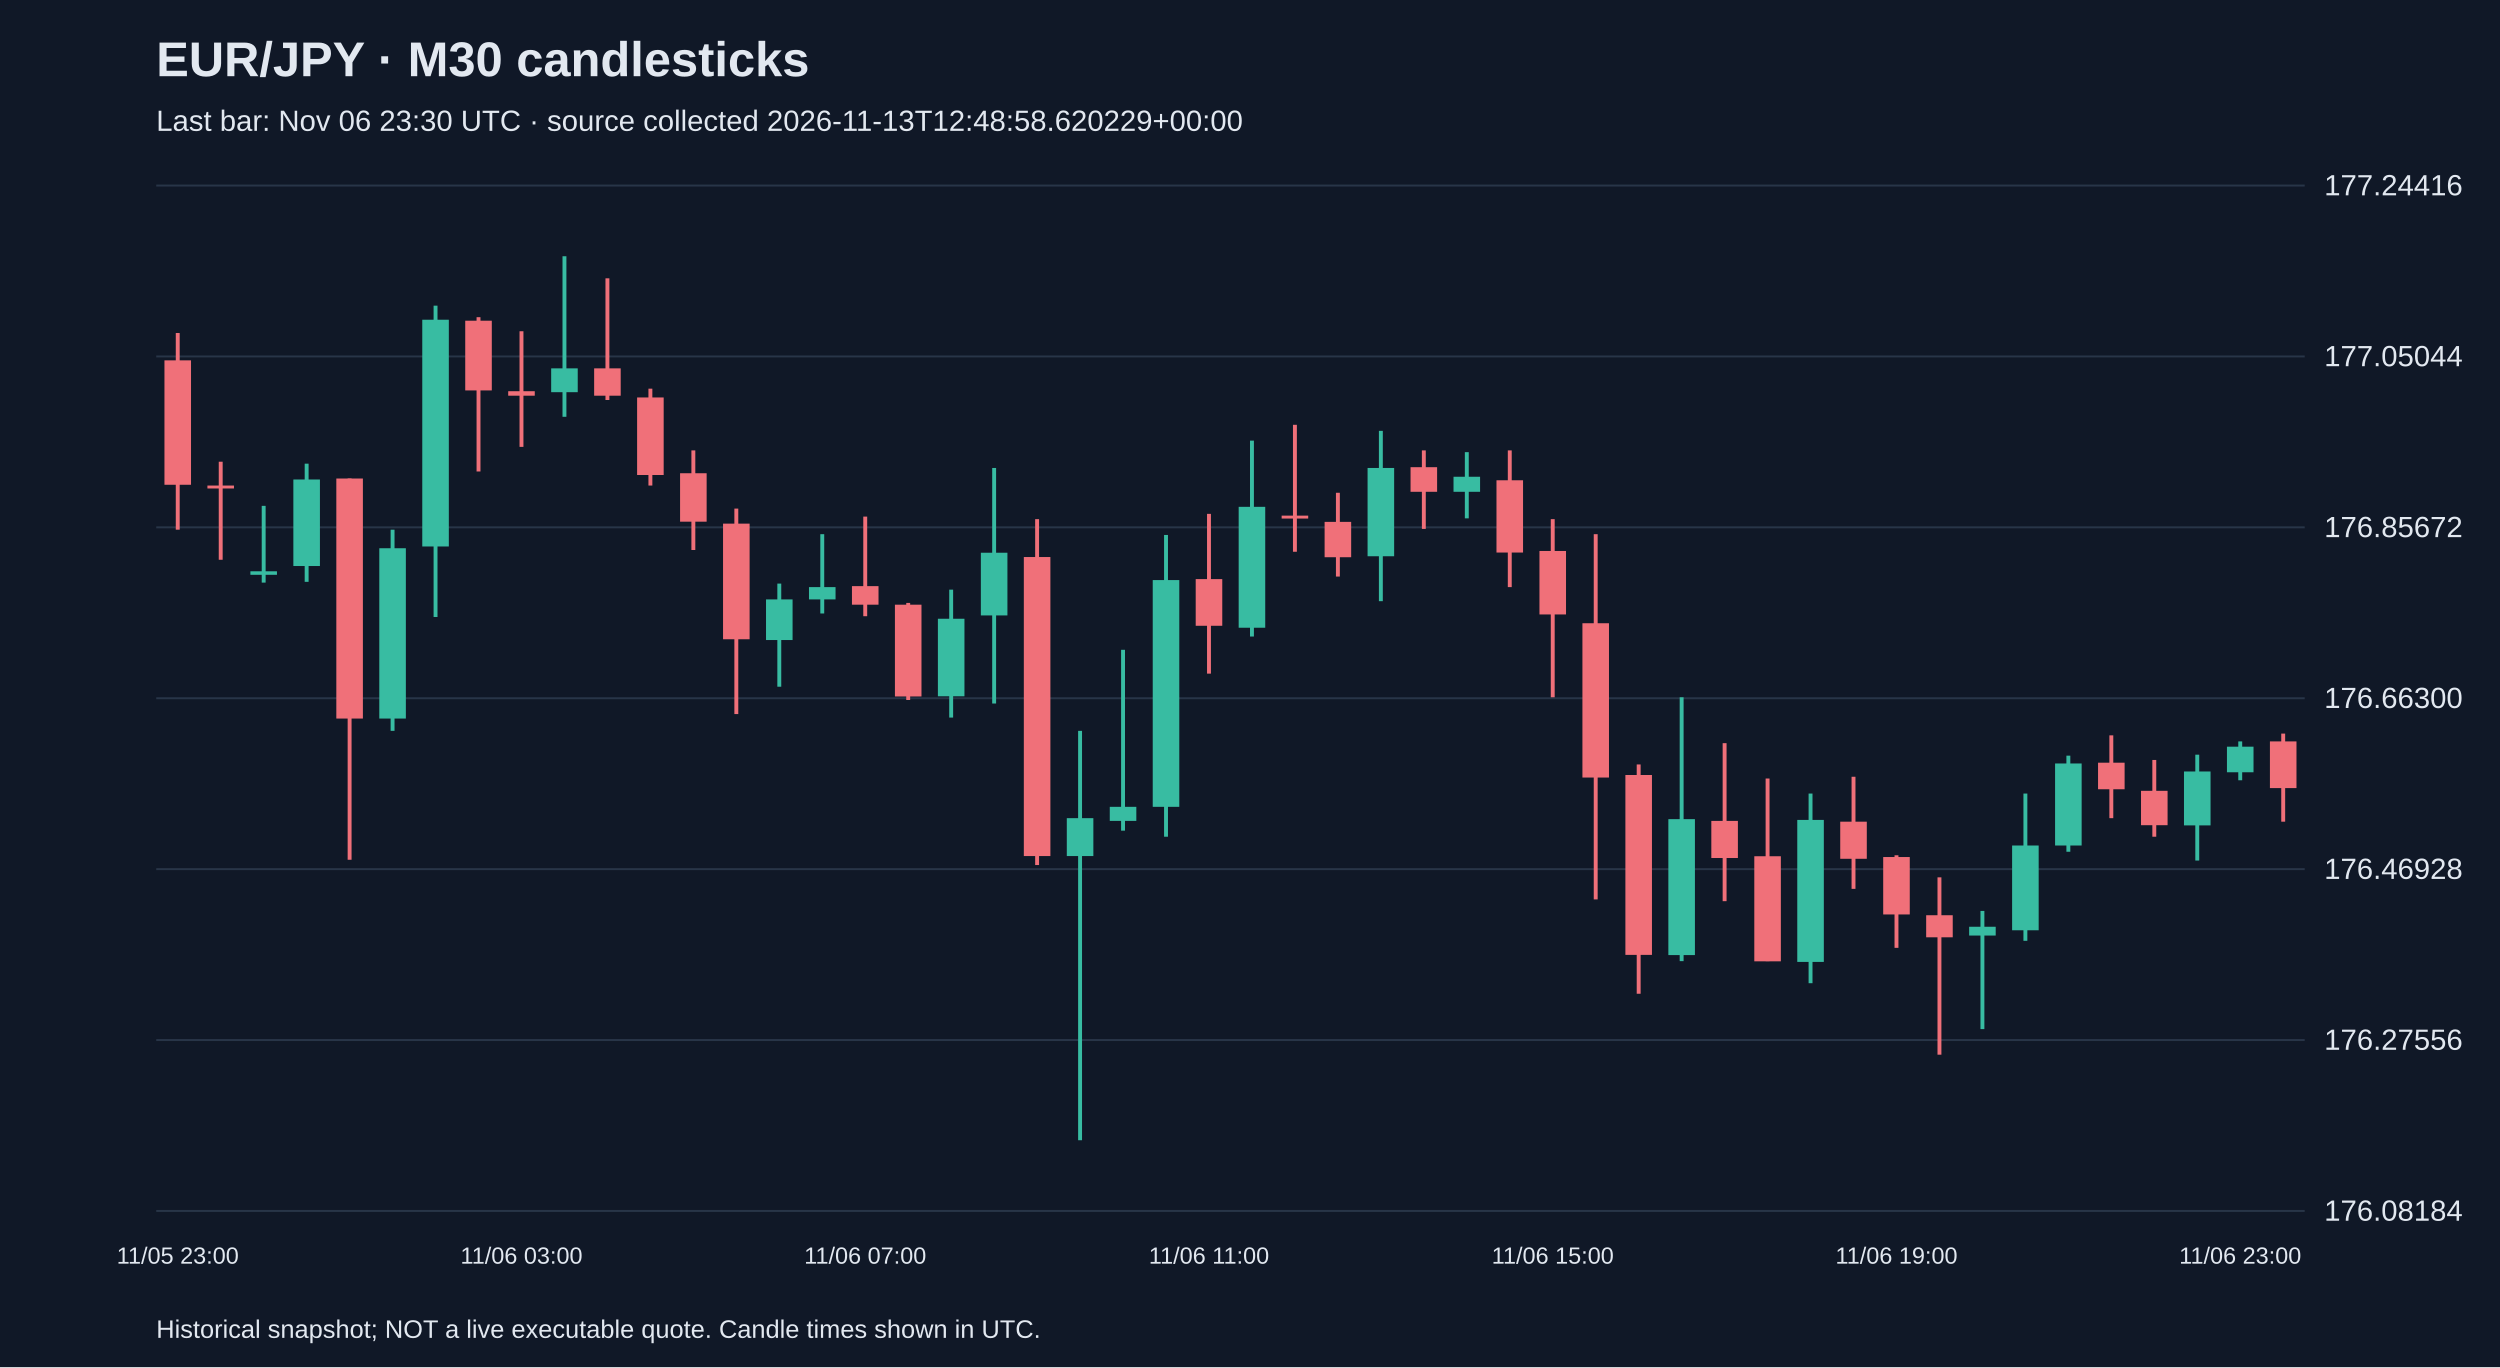
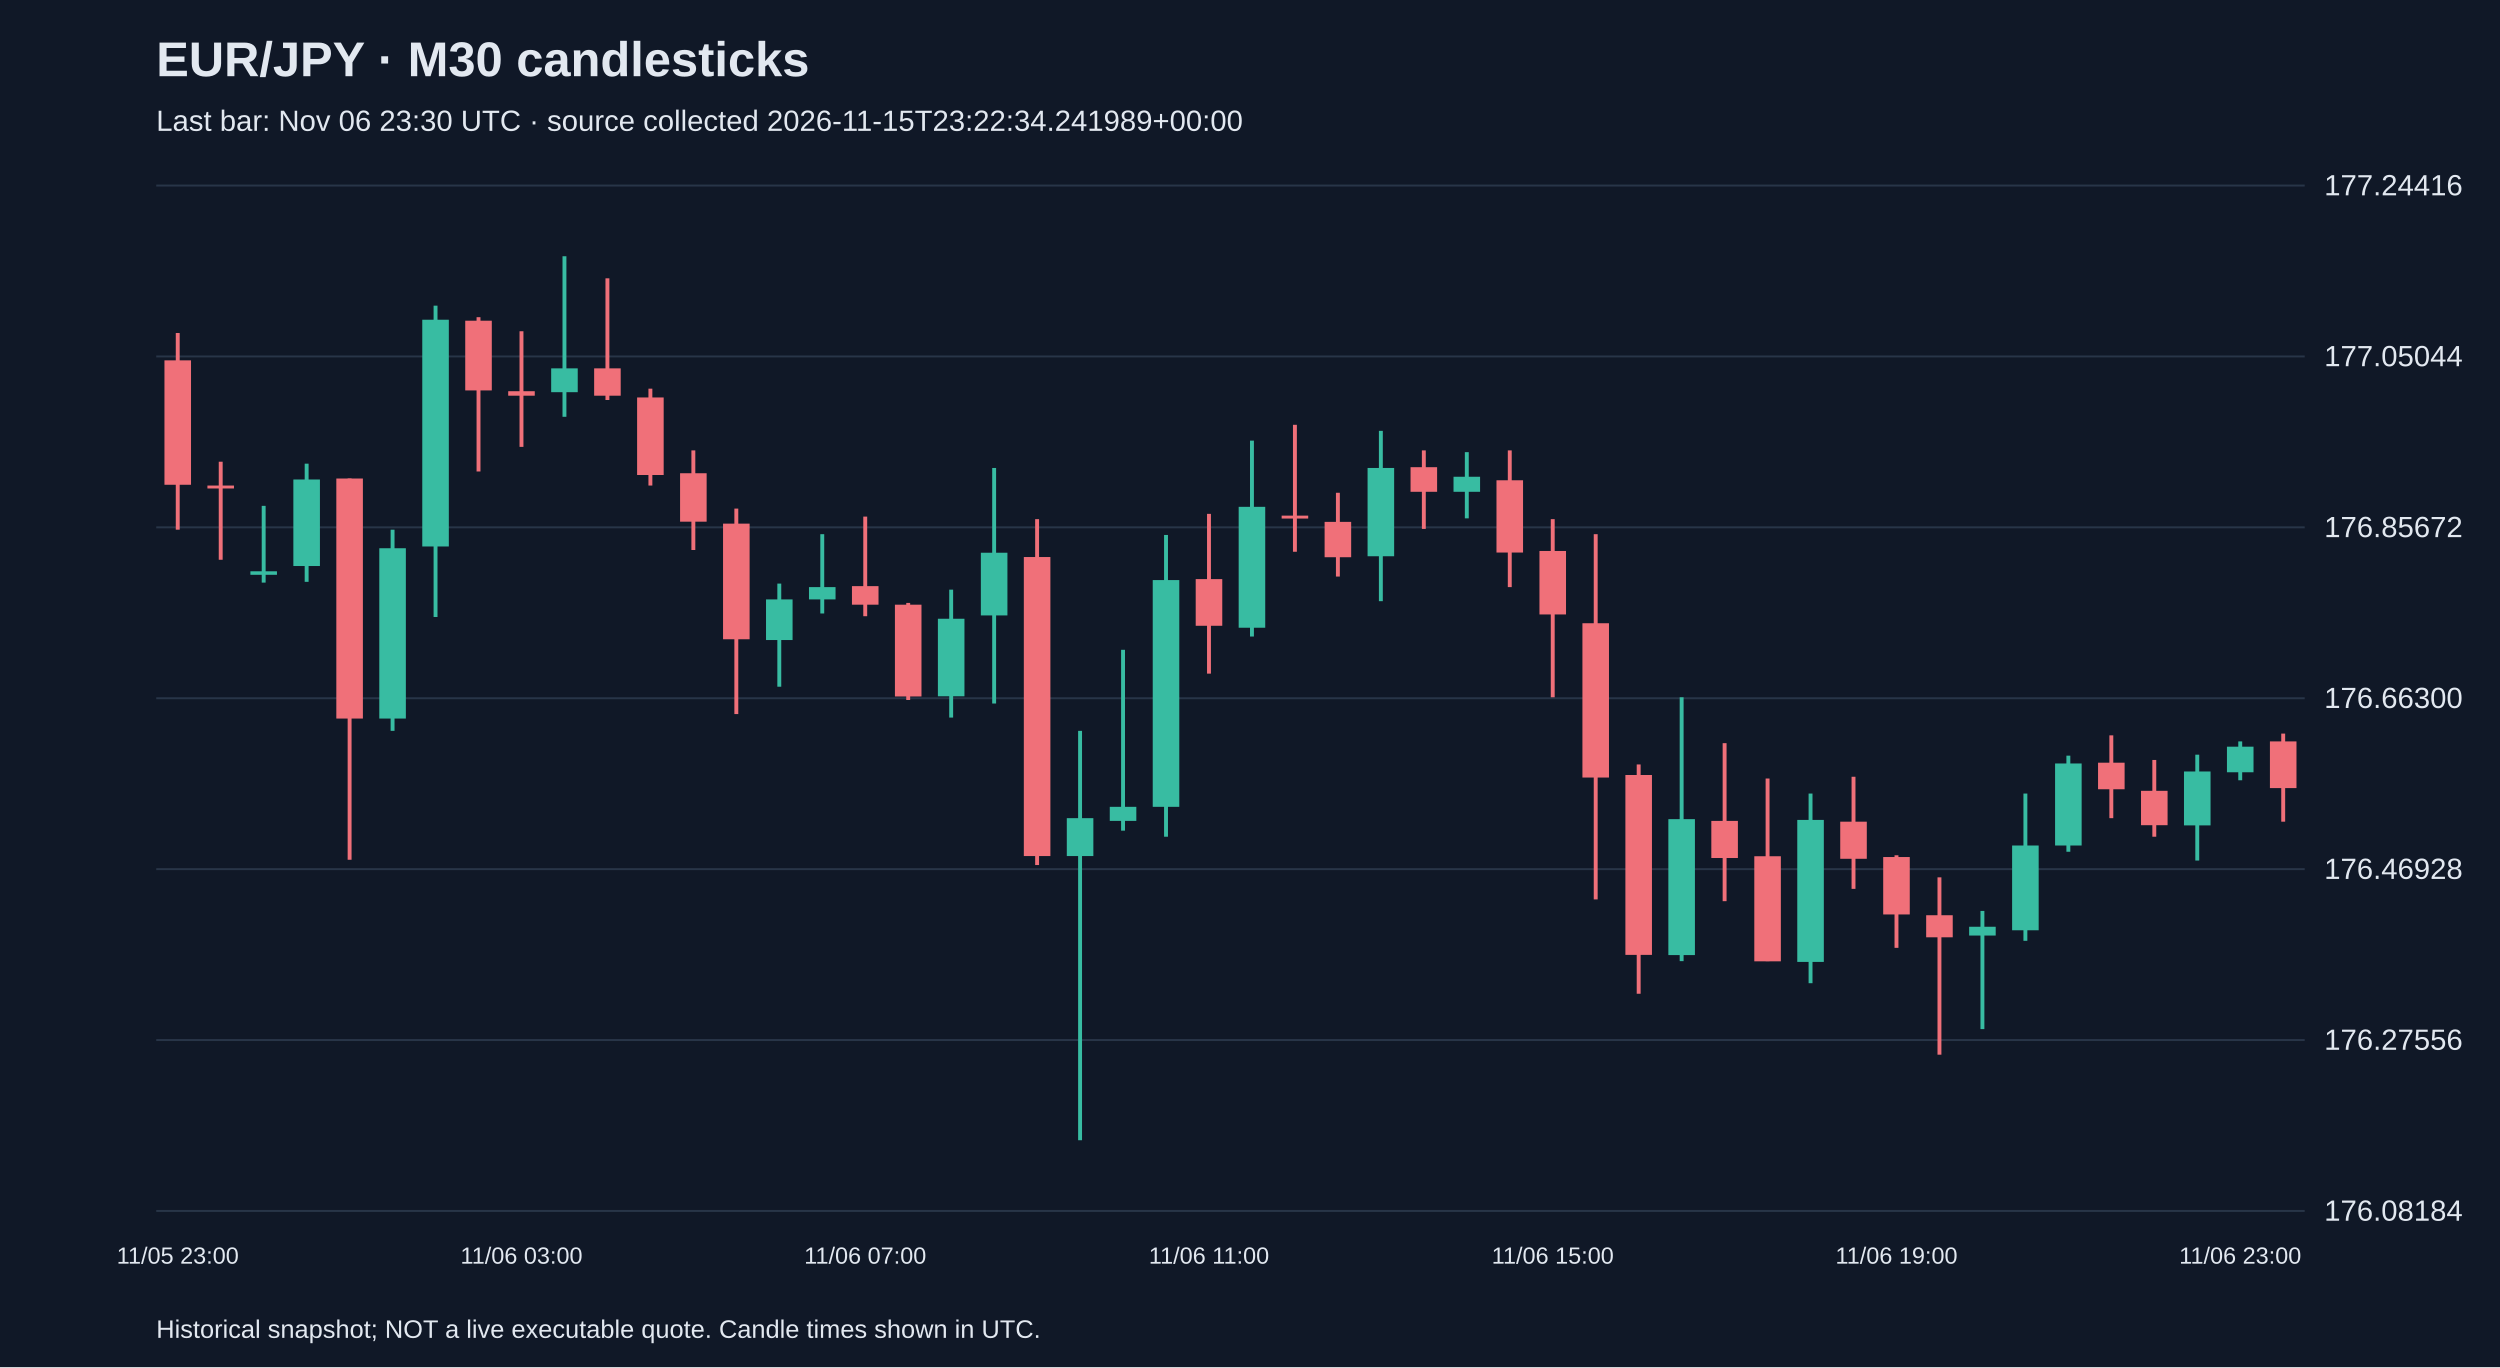
<svg xmlns="http://www.w3.org/2000/svg" viewBox="0 0 1280 700">
  <rect width="100%" height="100%" fill="#101827" />
  <style>text{font-family:Arial,sans-serif;fill:#e2e8f0}</style>
  <text x="80" y="39" font-size="25" font-weight="bold">EUR/JPY · M30 candlesticks</text>
-   <text x="80" y="67" font-size="15" fill="#a6b1c5">Last bar: Nov 06 23:30 UTC · source collected 2026-11-13T12:48:58.620229+00:00</text>
+   <text x="80" y="67" font-size="15" fill="#a6b1c5">Last bar: Nov 06 23:30 UTC · source collected 2026-11-15T23:22:34.241989+00:00</text>
  <line x1="80" y1="620.0" x2="1180" y2="620.0" stroke="#283548" />
  <text x="1190" y="625.0" font-size="15">176.08184</text>
  <line x1="80" y1="532.5" x2="1180" y2="532.5" stroke="#283548" />
  <text x="1190" y="537.5" font-size="15">176.27556</text>
  <line x1="80" y1="445.0" x2="1180" y2="445.0" stroke="#283548" />
  <text x="1190" y="450.0" font-size="15">176.46928</text>
  <line x1="80" y1="357.5" x2="1180" y2="357.5" stroke="#283548" />
  <text x="1190" y="362.5" font-size="15">176.66300</text>
  <line x1="80" y1="270.0" x2="1180" y2="270.0" stroke="#283548" />
  <text x="1190" y="275.0" font-size="15">176.85672</text>
  <line x1="80" y1="182.5" x2="1180" y2="182.5" stroke="#283548" />
  <text x="1190" y="187.5" font-size="15">177.05044</text>
  <line x1="80" y1="95.0" x2="1180" y2="95.0" stroke="#283548" />
  <text x="1190" y="100.0" font-size="15">177.24416</text>
  <line x1="91.0" y1="170.5" x2="91.0" y2="271.2" stroke="#f07079" stroke-width="2" />
  <rect x="84.2" y="184.5" width="13.6" height="63.7" fill="#f07079" />
  <text x="91.0" y="647" text-anchor="middle" font-size="12">11/05 23:00</text>
  <line x1="113.0" y1="236.4" x2="113.0" y2="286.6" stroke="#f07079" stroke-width="2" />
  <rect x="106.2" y="248.6" width="13.6" height="1.5" fill="#f07079" />
  <line x1="135.0" y1="259.0" x2="135.0" y2="298.3" stroke="#38bca2" stroke-width="2" />
  <rect x="128.2" y="292.5" width="13.6" height="1.8" fill="#38bca2" />
  <line x1="157.0" y1="237.4" x2="157.0" y2="297.9" stroke="#38bca2" stroke-width="2" />
  <rect x="150.2" y="245.5" width="13.6" height="44.3" fill="#38bca2" />
  <line x1="179.0" y1="245.0" x2="179.0" y2="440.2" stroke="#f07079" stroke-width="2" />
  <rect x="172.2" y="245.0" width="13.6" height="122.9" fill="#f07079" />
  <line x1="201.0" y1="271.2" x2="201.0" y2="374.2" stroke="#38bca2" stroke-width="2" />
  <rect x="194.2" y="280.7" width="13.6" height="87.2" fill="#38bca2" />
  <line x1="223.0" y1="156.5" x2="223.0" y2="315.9" stroke="#38bca2" stroke-width="2" />
  <rect x="216.2" y="163.7" width="13.6" height="116.1" fill="#38bca2" />
  <line x1="245.0" y1="162.4" x2="245.0" y2="241.4" stroke="#f07079" stroke-width="2" />
  <rect x="238.2" y="164.2" width="13.6" height="35.7" fill="#f07079" />
  <line x1="267.0" y1="169.6" x2="267.0" y2="228.8" stroke="#f07079" stroke-width="2" />
  <rect x="260.2" y="200.3" width="13.6" height="2.3" fill="#f07079" />
  <text x="267.0" y="647" text-anchor="middle" font-size="12">11/06 03:00</text>
  <line x1="289.0" y1="131.2" x2="289.0" y2="213.4" stroke="#38bca2" stroke-width="2" />
  <rect x="282.2" y="188.6" width="13.6" height="12.2" fill="#38bca2" />
  <line x1="311.0" y1="142.5" x2="311.0" y2="204.8" stroke="#f07079" stroke-width="2" />
  <rect x="304.2" y="188.6" width="13.6" height="14.0" fill="#f07079" />
  <line x1="333.0" y1="199.0" x2="333.0" y2="248.6" stroke="#f07079" stroke-width="2" />
  <rect x="326.2" y="203.5" width="13.6" height="39.7" fill="#f07079" />
  <line x1="355.0" y1="230.6" x2="355.0" y2="281.6" stroke="#f07079" stroke-width="2" />
  <rect x="348.2" y="242.3" width="13.6" height="24.8" fill="#f07079" />
  <line x1="377.0" y1="260.4" x2="377.0" y2="365.6" stroke="#f07079" stroke-width="2" />
  <rect x="370.2" y="268.1" width="13.6" height="59.2" fill="#f07079" />
  <line x1="399.0" y1="298.8" x2="399.0" y2="351.6" stroke="#38bca2" stroke-width="2" />
  <rect x="392.2" y="306.9" width="13.6" height="20.8" fill="#38bca2" />
  <line x1="421.0" y1="273.5" x2="421.0" y2="314.1" stroke="#38bca2" stroke-width="2" />
  <rect x="414.2" y="300.6" width="13.6" height="6.3" fill="#38bca2" />
  <line x1="443.0" y1="264.5" x2="443.0" y2="315.5" stroke="#f07079" stroke-width="2" />
  <rect x="436.2" y="300.1" width="13.6" height="9.5" fill="#f07079" />
  <text x="443.0" y="647" text-anchor="middle" font-size="12">11/06 07:00</text>
  <line x1="465.0" y1="308.7" x2="465.0" y2="358.4" stroke="#f07079" stroke-width="2" />
  <rect x="458.2" y="309.6" width="13.6" height="47.0" fill="#f07079" />
  <line x1="487.0" y1="301.9" x2="487.0" y2="367.4" stroke="#38bca2" stroke-width="2" />
  <rect x="480.2" y="316.8" width="13.6" height="39.7" fill="#38bca2" />
  <line x1="509.0" y1="239.6" x2="509.0" y2="360.2" stroke="#38bca2" stroke-width="2" />
  <rect x="502.2" y="283.0" width="13.6" height="32.1" fill="#38bca2" />
  <line x1="531.0" y1="265.8" x2="531.0" y2="442.9" stroke="#f07079" stroke-width="2" />
  <rect x="524.2" y="285.2" width="13.6" height="153.1" fill="#f07079" />
  <line x1="553.0" y1="374.2" x2="553.0" y2="583.8" stroke="#38bca2" stroke-width="2" />
  <rect x="546.2" y="418.9" width="13.6" height="19.4" fill="#38bca2" />
  <line x1="575.0" y1="332.7" x2="575.0" y2="425.3" stroke="#38bca2" stroke-width="2" />
  <rect x="568.2" y="413.1" width="13.6" height="7.2" fill="#38bca2" />
  <line x1="597.0" y1="273.9" x2="597.0" y2="428.4" stroke="#38bca2" stroke-width="2" />
  <rect x="590.2" y="297.0" width="13.6" height="116.1" fill="#38bca2" />
  <line x1="619.0" y1="263.1" x2="619.0" y2="344.9" stroke="#f07079" stroke-width="2" />
  <rect x="612.2" y="296.5" width="13.6" height="23.9" fill="#f07079" />
  <text x="619.0" y="647" text-anchor="middle" font-size="12">11/06 11:00</text>
  <line x1="641.0" y1="225.6" x2="641.0" y2="325.9" stroke="#38bca2" stroke-width="2" />
  <rect x="634.2" y="259.5" width="13.6" height="61.9" fill="#38bca2" />
  <line x1="663.0" y1="217.5" x2="663.0" y2="282.5" stroke="#f07079" stroke-width="2" />
  <rect x="656.2" y="264.0" width="13.6" height="1.5" fill="#f07079" />
  <line x1="685.0" y1="252.3" x2="685.0" y2="295.2" stroke="#f07079" stroke-width="2" />
  <rect x="678.2" y="267.2" width="13.6" height="18.1" fill="#f07079" />
  <line x1="707.0" y1="220.6" x2="707.0" y2="307.8" stroke="#38bca2" stroke-width="2" />
  <rect x="700.2" y="239.6" width="13.6" height="45.2" fill="#38bca2" />
  <line x1="729.0" y1="230.6" x2="729.0" y2="270.8" stroke="#f07079" stroke-width="2" />
  <rect x="722.2" y="239.2" width="13.6" height="12.6" fill="#f07079" />
  <line x1="751.0" y1="231.5" x2="751.0" y2="265.4" stroke="#38bca2" stroke-width="2" />
  <rect x="744.2" y="244.1" width="13.6" height="7.7" fill="#38bca2" />
  <line x1="773.0" y1="230.6" x2="773.0" y2="300.6" stroke="#f07079" stroke-width="2" />
  <rect x="766.2" y="245.9" width="13.6" height="37.0" fill="#f07079" />
  <line x1="795.0" y1="265.8" x2="795.0" y2="357.0" stroke="#f07079" stroke-width="2" />
  <rect x="788.2" y="282.1" width="13.6" height="32.5" fill="#f07079" />
  <text x="795.0" y="647" text-anchor="middle" font-size="12">11/06 15:00</text>
  <line x1="817.0" y1="273.5" x2="817.0" y2="460.5" stroke="#f07079" stroke-width="2" />
  <rect x="810.2" y="319.1" width="13.6" height="79.0" fill="#f07079" />
  <line x1="839.0" y1="391.4" x2="839.0" y2="508.8" stroke="#f07079" stroke-width="2" />
  <rect x="832.2" y="396.8" width="13.6" height="92.1" fill="#f07079" />
  <line x1="861.0" y1="357.0" x2="861.0" y2="492.1" stroke="#38bca2" stroke-width="2" />
  <rect x="854.2" y="419.4" width="13.6" height="69.6" fill="#38bca2" />
  <line x1="883.0" y1="380.5" x2="883.0" y2="461.4" stroke="#f07079" stroke-width="2" />
  <rect x="876.2" y="420.3" width="13.6" height="19.0" fill="#f07079" />
  <line x1="905.0" y1="398.6" x2="905.0" y2="492.1" stroke="#f07079" stroke-width="2" />
  <rect x="898.2" y="438.4" width="13.6" height="53.8" fill="#f07079" />
  <line x1="927.0" y1="406.3" x2="927.0" y2="503.4" stroke="#38bca2" stroke-width="2" />
  <rect x="920.2" y="419.8" width="13.6" height="72.7" fill="#38bca2" />
  <line x1="949.0" y1="397.7" x2="949.0" y2="455.1" stroke="#f07079" stroke-width="2" />
  <rect x="942.2" y="420.7" width="13.6" height="19.0" fill="#f07079" />
  <line x1="971.0" y1="437.9" x2="971.0" y2="485.3" stroke="#f07079" stroke-width="2" />
  <rect x="964.2" y="438.8" width="13.6" height="29.4" fill="#f07079" />
  <text x="971.0" y="647" text-anchor="middle" font-size="12">11/06 19:00</text>
  <line x1="993.0" y1="449.2" x2="993.0" y2="540.0" stroke="#f07079" stroke-width="2" />
  <rect x="986.2" y="468.6" width="13.6" height="11.3" fill="#f07079" />
  <line x1="1015.0" y1="466.4" x2="1015.0" y2="526.9" stroke="#38bca2" stroke-width="2" />
  <rect x="1008.2" y="474.5" width="13.6" height="4.5" fill="#38bca2" />
  <line x1="1037.0" y1="406.3" x2="1037.0" y2="481.7" stroke="#38bca2" stroke-width="2" />
  <rect x="1030.2" y="432.9" width="13.6" height="43.4" fill="#38bca2" />
  <line x1="1059.0" y1="386.9" x2="1059.0" y2="436.1" stroke="#38bca2" stroke-width="2" />
  <rect x="1052.2" y="390.9" width="13.6" height="42.0" fill="#38bca2" />
  <line x1="1081.0" y1="376.5" x2="1081.0" y2="418.9" stroke="#f07079" stroke-width="2" />
  <rect x="1074.2" y="390.5" width="13.6" height="13.6" fill="#f07079" />
  <line x1="1103.0" y1="389.1" x2="1103.0" y2="428.4" stroke="#f07079" stroke-width="2" />
  <rect x="1096.2" y="404.9" width="13.6" height="17.6" fill="#f07079" />
  <line x1="1125.0" y1="386.4" x2="1125.0" y2="440.6" stroke="#38bca2" stroke-width="2" />
  <rect x="1118.2" y="395.0" width="13.6" height="27.6" fill="#38bca2" />
  <line x1="1147.0" y1="379.6" x2="1147.0" y2="399.5" stroke="#38bca2" stroke-width="2" />
  <rect x="1140.2" y="382.3" width="13.6" height="13.1" fill="#38bca2" />
  <text x="1147.0" y="647" text-anchor="middle" font-size="12">11/06 23:00</text>
  <line x1="1169.0" y1="375.6" x2="1169.0" y2="420.7" stroke="#f07079" stroke-width="2" />
  <rect x="1162.2" y="379.6" width="13.6" height="23.9" fill="#f07079" />
  <text x="80" y="685" font-size="13">Historical snapshot; NOT a live executable quote. Candle times shown in UTC.</text>
</svg>
